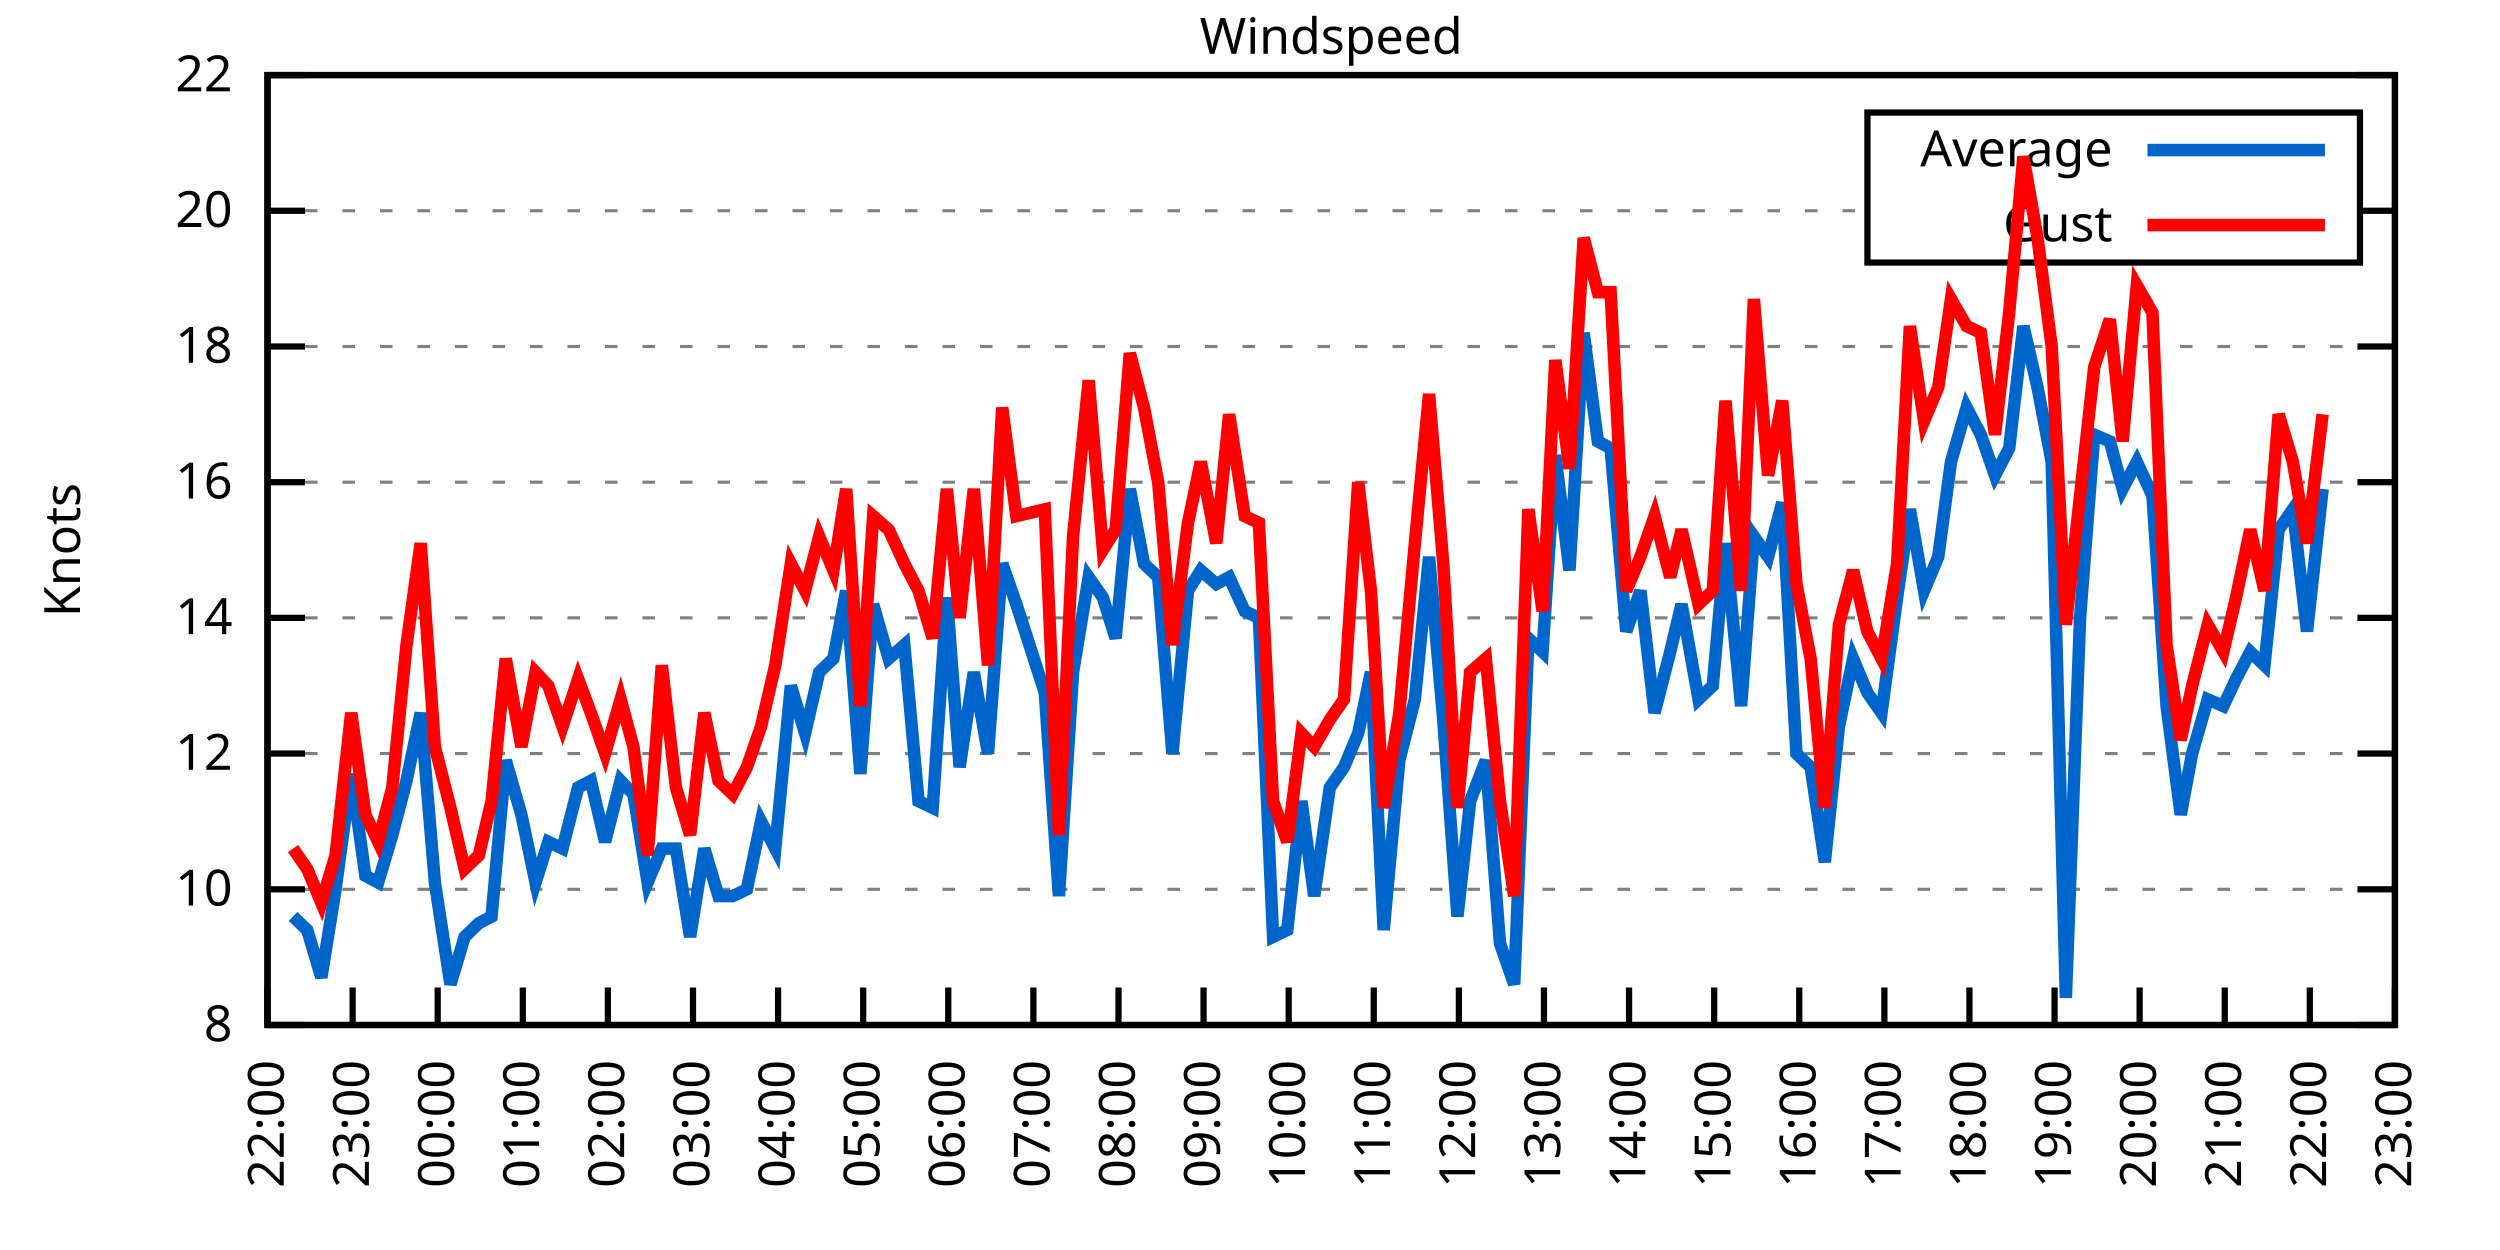
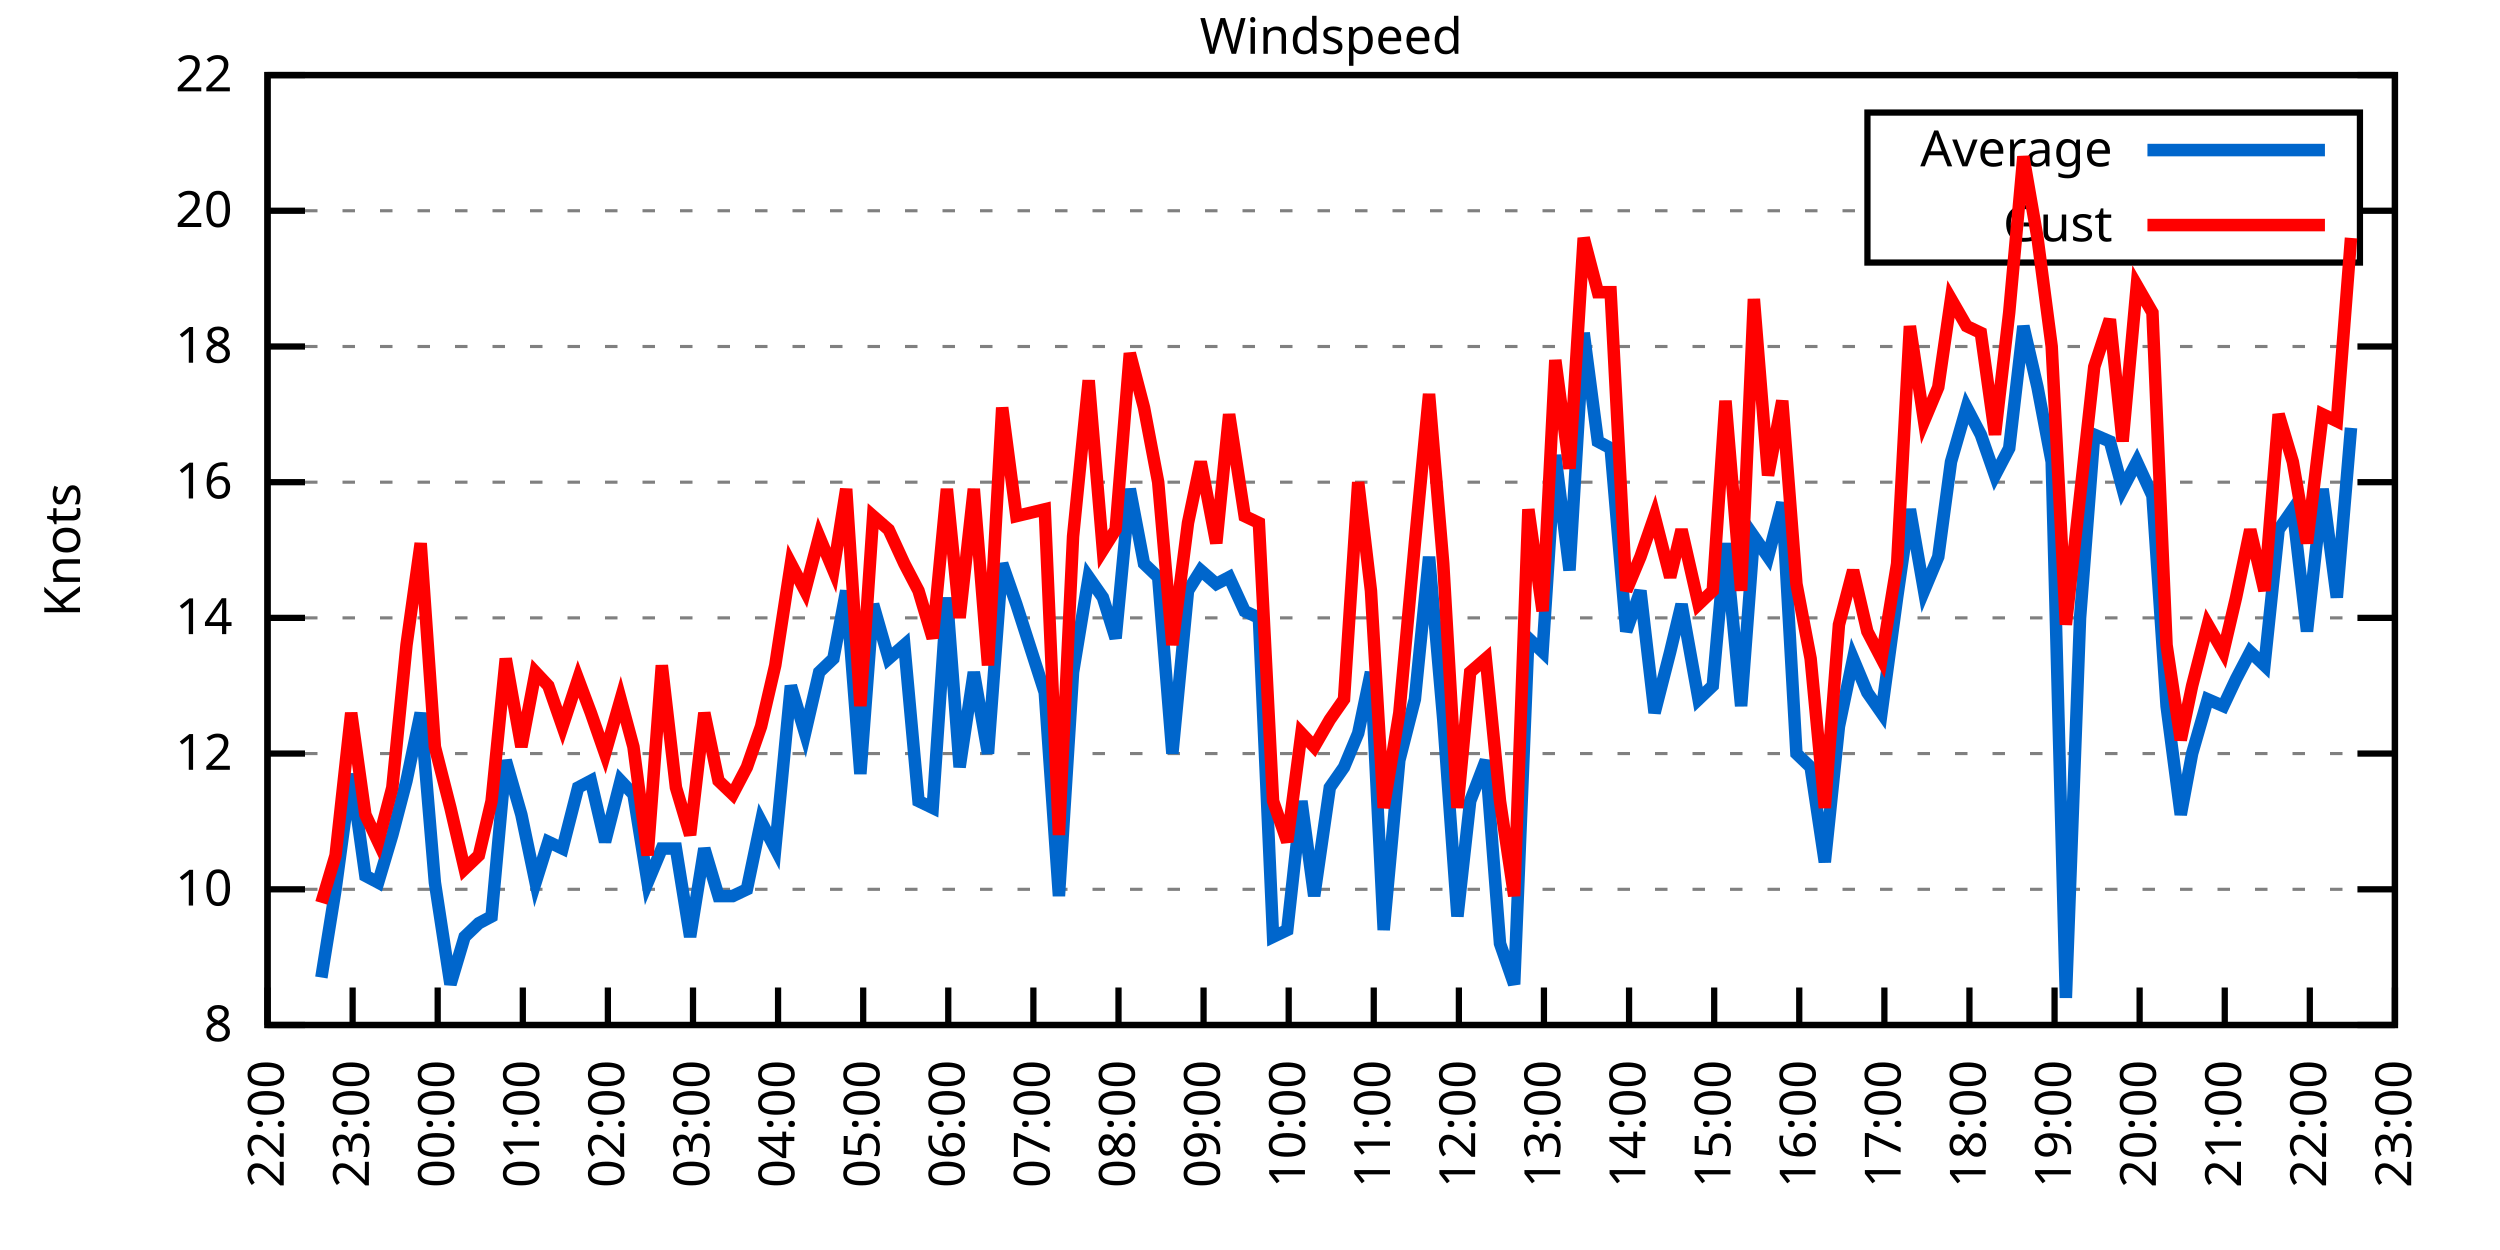
<svg xmlns="http://www.w3.org/2000/svg" xmlns:xlink="http://www.w3.org/1999/xlink" width="400" height="200" viewBox="0 0 400 200">
  <g id="gnuplot_canvas">
    <rect x="0" y="0" width="400" height="200" fill="none" />
    <defs>
      <circle id="gpDot" r="0.5" stroke-width="0.5" stroke="currentColor" />
      <path id="gpPt0" stroke-width="0.333" stroke="currentColor" d="M-1,0 h2 M0,-1 v2" />
      <path id="gpPt1" stroke-width="0.333" stroke="currentColor" d="M-1,-1 L1,1 M1,-1 L-1,1" />
      <path id="gpPt2" stroke-width="0.333" stroke="currentColor" d="M-1,0 L1,0 M0,-1 L0,1 M-1,-1 L1,1 M-1,1 L1,-1" />
      <rect id="gpPt3" stroke-width="0.333" stroke="currentColor" x="-1" y="-1" width="2" height="2" />
      <rect id="gpPt4" stroke-width="0.333" stroke="currentColor" fill="currentColor" x="-1" y="-1" width="2" height="2" />
      <circle id="gpPt5" stroke-width="0.333" stroke="currentColor" cx="0" cy="0" r="1" />
      <use xlink:href="#gpPt5" id="gpPt6" fill="currentColor" stroke="none" />
      <path id="gpPt7" stroke-width="0.333" stroke="currentColor" d="M0,-1.33 L-1.33,0.67 L1.33,0.67 z" />
      <use xlink:href="#gpPt7" id="gpPt8" fill="currentColor" stroke="none" />
      <use xlink:href="#gpPt7" id="gpPt9" stroke="currentColor" transform="rotate(180)" />
      <use xlink:href="#gpPt9" id="gpPt10" fill="currentColor" stroke="none" />
      <use xlink:href="#gpPt3" id="gpPt11" stroke="currentColor" transform="rotate(45)" />
      <use xlink:href="#gpPt11" id="gpPt12" fill="currentColor" stroke="none" />
      <path id="gpPt13" stroke-width="0.333" stroke="currentColor" d="M0,1.330 L1.265,0.411 L0.782,-1.067 L-0.782,-1.076 L-1.265,0.411 z" />
      <use xlink:href="#gpPt13" id="gpPt14" fill="currentColor" stroke="none" />
      <filter id="textbox" filterUnits="objectBoundingBox" x="0" y="0" height="1" width="1">
        <feFlood flood-color="white" flood-opacity="1" result="bgnd" />
        <feComposite in="SourceGraphic" in2="bgnd" operator="atop" />
      </filter>
      <filter id="greybox" filterUnits="objectBoundingBox" x="0" y="0" height="1" width="1">
        <feFlood flood-color="lightgrey" flood-opacity="1" result="grey" />
        <feComposite in="SourceGraphic" in2="grey" operator="atop" />
      </filter>
    </defs>
    <g fill="none" color="white" stroke="currentColor" stroke-width="1.00" stroke-linecap="butt" stroke-linejoin="miter">
</g>
    <g fill="none" color="black" stroke="currentColor" stroke-width="1.00" stroke-linecap="butt" stroke-linejoin="miter">
      <g stroke="none" shape-rendering="crispEdges">
        <polygon fill="rgb(255, 255, 255)" points="42.80,164.00 383.18,164.00 383.18,12.02 42.80,12.02 " />
      </g>
    </g>
    <g fill="none" color="black" stroke="currentColor" stroke-width="1.00" stroke-linecap="butt" stroke-linejoin="miter">
</g>
    <g fill="none" color="black" stroke="black" stroke-width="0.50" stroke-linecap="butt" stroke-linejoin="miter">
</g>
    <g fill="none" color="gray" stroke="currentColor" stroke-width="0.50" stroke-linecap="butt" stroke-linejoin="miter">
      <path stroke="gray" stroke-dasharray="2,4" class="gridline" d="M42.80,164.00 L383.19,164.00  " />
    </g>
    <g fill="none" color="gray" stroke="gray" stroke-width="1.00" stroke-linecap="butt" stroke-linejoin="miter">
</g>
    <g fill="none" color="black" stroke="currentColor" stroke-width="1.00" stroke-linecap="butt" stroke-linejoin="miter">
      <path stroke="black" d="M42.80,164.00 L48.80,164.00 M383.19,164.00 L377.19,164.00  " />
      <g transform="translate(37.20,166.60)" stroke="none" fill="black" font-family="Sans" font-size="8.00" text-anchor="end">
        <text>
          <tspan font-family="Sans"> 8</tspan>
        </text>
      </g>
    </g>
    <g fill="none" color="black" stroke="currentColor" stroke-width="1.00" stroke-linecap="butt" stroke-linejoin="miter">
</g>
    <g fill="none" color="black" stroke="black" stroke-width="0.50" stroke-linecap="butt" stroke-linejoin="miter">
</g>
    <g fill="none" color="gray" stroke="currentColor" stroke-width="0.50" stroke-linecap="butt" stroke-linejoin="miter">
      <path stroke="gray" stroke-dasharray="2,4" class="gridline" d="M42.80,142.29 L383.19,142.29  " />
    </g>
    <g fill="none" color="gray" stroke="gray" stroke-width="1.00" stroke-linecap="butt" stroke-linejoin="miter">
</g>
    <g fill="none" color="black" stroke="currentColor" stroke-width="1.00" stroke-linecap="butt" stroke-linejoin="miter">
      <path stroke="black" d="M42.80,142.29 L48.80,142.29 M383.19,142.29 L377.19,142.29  " />
      <g transform="translate(37.20,144.89)" stroke="none" fill="black" font-family="Sans" font-size="8.00" text-anchor="end">
        <text>
          <tspan font-family="Sans"> 10</tspan>
        </text>
      </g>
    </g>
    <g fill="none" color="black" stroke="currentColor" stroke-width="1.00" stroke-linecap="butt" stroke-linejoin="miter">
</g>
    <g fill="none" color="black" stroke="black" stroke-width="0.50" stroke-linecap="butt" stroke-linejoin="miter">
</g>
    <g fill="none" color="gray" stroke="currentColor" stroke-width="0.50" stroke-linecap="butt" stroke-linejoin="miter">
      <path stroke="gray" stroke-dasharray="2,4" class="gridline" d="M42.80,120.57 L383.19,120.57  " />
    </g>
    <g fill="none" color="gray" stroke="gray" stroke-width="1.00" stroke-linecap="butt" stroke-linejoin="miter">
</g>
    <g fill="none" color="black" stroke="currentColor" stroke-width="1.00" stroke-linecap="butt" stroke-linejoin="miter">
      <path stroke="black" d="M42.80,120.57 L48.80,120.57 M383.19,120.57 L377.19,120.57  " />
      <g transform="translate(37.20,123.17)" stroke="none" fill="black" font-family="Sans" font-size="8.00" text-anchor="end">
        <text>
          <tspan font-family="Sans"> 12</tspan>
        </text>
      </g>
    </g>
    <g fill="none" color="black" stroke="currentColor" stroke-width="1.00" stroke-linecap="butt" stroke-linejoin="miter">
</g>
    <g fill="none" color="black" stroke="black" stroke-width="0.50" stroke-linecap="butt" stroke-linejoin="miter">
</g>
    <g fill="none" color="gray" stroke="currentColor" stroke-width="0.50" stroke-linecap="butt" stroke-linejoin="miter">
      <path stroke="gray" stroke-dasharray="2,4" class="gridline" d="M42.80,98.86 L383.19,98.86  " />
    </g>
    <g fill="none" color="gray" stroke="gray" stroke-width="1.00" stroke-linecap="butt" stroke-linejoin="miter">
</g>
    <g fill="none" color="black" stroke="currentColor" stroke-width="1.00" stroke-linecap="butt" stroke-linejoin="miter">
      <path stroke="black" d="M42.80,98.86 L48.80,98.86 M383.19,98.86 L377.19,98.86  " />
      <g transform="translate(37.20,101.46)" stroke="none" fill="black" font-family="Sans" font-size="8.00" text-anchor="end">
        <text>
          <tspan font-family="Sans"> 14</tspan>
        </text>
      </g>
    </g>
    <g fill="none" color="black" stroke="currentColor" stroke-width="1.00" stroke-linecap="butt" stroke-linejoin="miter">
</g>
    <g fill="none" color="black" stroke="black" stroke-width="0.50" stroke-linecap="butt" stroke-linejoin="miter">
</g>
    <g fill="none" color="gray" stroke="currentColor" stroke-width="0.50" stroke-linecap="butt" stroke-linejoin="miter">
      <path stroke="gray" stroke-dasharray="2,4" class="gridline" d="M42.80,77.15 L383.19,77.15  " />
    </g>
    <g fill="none" color="gray" stroke="gray" stroke-width="1.00" stroke-linecap="butt" stroke-linejoin="miter">
</g>
    <g fill="none" color="black" stroke="currentColor" stroke-width="1.00" stroke-linecap="butt" stroke-linejoin="miter">
      <path stroke="black" d="M42.80,77.15 L48.80,77.15 M383.19,77.15 L377.19,77.15  " />
      <g transform="translate(37.20,79.75)" stroke="none" fill="black" font-family="Sans" font-size="8.00" text-anchor="end">
        <text>
          <tspan font-family="Sans"> 16</tspan>
        </text>
      </g>
    </g>
    <g fill="none" color="black" stroke="currentColor" stroke-width="1.00" stroke-linecap="butt" stroke-linejoin="miter">
</g>
    <g fill="none" color="black" stroke="black" stroke-width="0.50" stroke-linecap="butt" stroke-linejoin="miter">
</g>
    <g fill="none" color="gray" stroke="currentColor" stroke-width="0.50" stroke-linecap="butt" stroke-linejoin="miter">
      <path stroke="gray" stroke-dasharray="2,4" class="gridline" d="M42.80,55.44 L383.19,55.44  " />
    </g>
    <g fill="none" color="gray" stroke="gray" stroke-width="1.00" stroke-linecap="butt" stroke-linejoin="miter">
</g>
    <g fill="none" color="black" stroke="currentColor" stroke-width="1.00" stroke-linecap="butt" stroke-linejoin="miter">
      <path stroke="black" d="M42.80,55.44 L48.80,55.44 M383.19,55.44 L377.19,55.44  " />
      <g transform="translate(37.20,58.04)" stroke="none" fill="black" font-family="Sans" font-size="8.00" text-anchor="end">
        <text>
          <tspan font-family="Sans"> 18</tspan>
        </text>
      </g>
    </g>
    <g fill="none" color="black" stroke="currentColor" stroke-width="1.00" stroke-linecap="butt" stroke-linejoin="miter">
</g>
    <g fill="none" color="black" stroke="black" stroke-width="0.50" stroke-linecap="butt" stroke-linejoin="miter">
</g>
    <g fill="none" color="gray" stroke="currentColor" stroke-width="0.50" stroke-linecap="butt" stroke-linejoin="miter">
      <path stroke="gray" stroke-dasharray="2,4" class="gridline" d="M42.80,33.72 L298.79,33.72 M377.59,33.72 L383.19,33.72  " />
    </g>
    <g fill="none" color="gray" stroke="gray" stroke-width="1.00" stroke-linecap="butt" stroke-linejoin="miter">
</g>
    <g fill="none" color="black" stroke="currentColor" stroke-width="1.00" stroke-linecap="butt" stroke-linejoin="miter">
      <path stroke="black" d="M42.80,33.72 L48.80,33.72 M383.19,33.72 L377.19,33.72  " />
      <g transform="translate(37.20,36.32)" stroke="none" fill="black" font-family="Sans" font-size="8.00" text-anchor="end">
        <text>
          <tspan font-family="Sans"> 20</tspan>
        </text>
      </g>
    </g>
    <g fill="none" color="black" stroke="currentColor" stroke-width="1.00" stroke-linecap="butt" stroke-linejoin="miter">
</g>
    <g fill="none" color="black" stroke="black" stroke-width="0.50" stroke-linecap="butt" stroke-linejoin="miter">
</g>
    <g fill="none" color="gray" stroke="currentColor" stroke-width="0.50" stroke-linecap="butt" stroke-linejoin="miter">
      <path stroke="gray" stroke-dasharray="2,4" class="gridline" d="M42.80,12.01 L383.19,12.01  " />
    </g>
    <g fill="none" color="gray" stroke="gray" stroke-width="1.00" stroke-linecap="butt" stroke-linejoin="miter">
</g>
    <g fill="none" color="black" stroke="currentColor" stroke-width="1.00" stroke-linecap="butt" stroke-linejoin="miter">
      <path stroke="black" d="M42.80,12.01 L48.80,12.01 M383.19,12.01 L377.19,12.01  " />
      <g transform="translate(37.20,14.61)" stroke="none" fill="black" font-family="Sans" font-size="8.00" text-anchor="end">
        <text>
          <tspan font-family="Sans"> 22</tspan>
        </text>
      </g>
    </g>
    <g fill="none" color="black" stroke="currentColor" stroke-width="1.00" stroke-linecap="butt" stroke-linejoin="miter">
      <path stroke="black" d="M42.80,164.00 L42.80,158.00  " />
      <g transform="translate(45.40,169.60) rotate(270.00)" stroke="none" fill="black" font-family="Sans" font-size="8.00" text-anchor="end">
        <text>
          <tspan font-family="Sans">22:00</tspan>
        </text>
      </g>
    </g>
    <g fill="none" color="black" stroke="currentColor" stroke-width="1.00" stroke-linecap="butt" stroke-linejoin="miter">
      <path stroke="black" d="M56.42,164.00 L56.42,158.00  " />
      <g transform="translate(59.02,169.60) rotate(270.00)" stroke="none" fill="black" font-family="Sans" font-size="8.00" text-anchor="end">
        <text>
          <tspan font-family="Sans">23:00</tspan>
        </text>
      </g>
    </g>
    <g fill="none" color="black" stroke="currentColor" stroke-width="1.00" stroke-linecap="butt" stroke-linejoin="miter">
      <path stroke="black" d="M70.03,164.00 L70.03,158.00  " />
      <g transform="translate(72.63,169.60) rotate(270.00)" stroke="none" fill="black" font-family="Sans" font-size="8.00" text-anchor="end">
        <text>
          <tspan font-family="Sans">00:00</tspan>
        </text>
      </g>
    </g>
    <g fill="none" color="black" stroke="currentColor" stroke-width="1.00" stroke-linecap="butt" stroke-linejoin="miter">
      <path stroke="black" d="M83.65,164.00 L83.65,158.00  " />
      <g transform="translate(86.25,169.60) rotate(270.00)" stroke="none" fill="black" font-family="Sans" font-size="8.00" text-anchor="end">
        <text>
          <tspan font-family="Sans">01:00</tspan>
        </text>
      </g>
    </g>
    <g fill="none" color="black" stroke="currentColor" stroke-width="1.00" stroke-linecap="butt" stroke-linejoin="miter">
      <path stroke="black" d="M97.26,164.00 L97.26,158.00  " />
      <g transform="translate(99.86,169.60) rotate(270.00)" stroke="none" fill="black" font-family="Sans" font-size="8.00" text-anchor="end">
        <text>
          <tspan font-family="Sans">02:00</tspan>
        </text>
      </g>
    </g>
    <g fill="none" color="black" stroke="currentColor" stroke-width="1.00" stroke-linecap="butt" stroke-linejoin="miter">
      <path stroke="black" d="M110.88,164.00 L110.88,158.00  " />
      <g transform="translate(113.48,169.60) rotate(270.00)" stroke="none" fill="black" font-family="Sans" font-size="8.00" text-anchor="end">
        <text>
          <tspan font-family="Sans">03:00</tspan>
        </text>
      </g>
    </g>
    <g fill="none" color="black" stroke="currentColor" stroke-width="1.00" stroke-linecap="butt" stroke-linejoin="miter">
      <path stroke="black" d="M124.49,164.00 L124.49,158.00  " />
      <g transform="translate(127.09,169.60) rotate(270.00)" stroke="none" fill="black" font-family="Sans" font-size="8.00" text-anchor="end">
        <text>
          <tspan font-family="Sans">04:00</tspan>
        </text>
      </g>
    </g>
    <g fill="none" color="black" stroke="currentColor" stroke-width="1.00" stroke-linecap="butt" stroke-linejoin="miter">
      <path stroke="black" d="M138.11,164.00 L138.11,158.00  " />
      <g transform="translate(140.71,169.60) rotate(270.00)" stroke="none" fill="black" font-family="Sans" font-size="8.00" text-anchor="end">
        <text>
          <tspan font-family="Sans">05:00</tspan>
        </text>
      </g>
    </g>
    <g fill="none" color="black" stroke="currentColor" stroke-width="1.00" stroke-linecap="butt" stroke-linejoin="miter">
      <path stroke="black" d="M151.72,164.00 L151.72,158.00  " />
      <g transform="translate(154.32,169.60) rotate(270.00)" stroke="none" fill="black" font-family="Sans" font-size="8.00" text-anchor="end">
        <text>
          <tspan font-family="Sans">06:00</tspan>
        </text>
      </g>
    </g>
    <g fill="none" color="black" stroke="currentColor" stroke-width="1.00" stroke-linecap="butt" stroke-linejoin="miter">
      <path stroke="black" d="M165.34,164.00 L165.34,158.00  " />
      <g transform="translate(167.94,169.60) rotate(270.00)" stroke="none" fill="black" font-family="Sans" font-size="8.00" text-anchor="end">
        <text>
          <tspan font-family="Sans">07:00</tspan>
        </text>
      </g>
    </g>
    <g fill="none" color="black" stroke="currentColor" stroke-width="1.00" stroke-linecap="butt" stroke-linejoin="miter">
      <path stroke="black" d="M178.96,164.00 L178.96,158.00  " />
      <g transform="translate(181.56,169.60) rotate(270.00)" stroke="none" fill="black" font-family="Sans" font-size="8.00" text-anchor="end">
        <text>
          <tspan font-family="Sans">08:00</tspan>
        </text>
      </g>
    </g>
    <g fill="none" color="black" stroke="currentColor" stroke-width="1.00" stroke-linecap="butt" stroke-linejoin="miter">
      <path stroke="black" d="M192.57,164.00 L192.57,158.00  " />
      <g transform="translate(195.17,169.60) rotate(270.00)" stroke="none" fill="black" font-family="Sans" font-size="8.00" text-anchor="end">
        <text>
          <tspan font-family="Sans">09:00</tspan>
        </text>
      </g>
    </g>
    <g fill="none" color="black" stroke="currentColor" stroke-width="1.00" stroke-linecap="butt" stroke-linejoin="miter">
      <path stroke="black" d="M206.19,164.00 L206.19,158.00  " />
      <g transform="translate(208.79,169.60) rotate(270.00)" stroke="none" fill="black" font-family="Sans" font-size="8.00" text-anchor="end">
        <text>
          <tspan font-family="Sans">10:00</tspan>
        </text>
      </g>
    </g>
    <g fill="none" color="black" stroke="currentColor" stroke-width="1.00" stroke-linecap="butt" stroke-linejoin="miter">
      <path stroke="black" d="M219.80,164.00 L219.80,158.00  " />
      <g transform="translate(222.40,169.60) rotate(270.00)" stroke="none" fill="black" font-family="Sans" font-size="8.00" text-anchor="end">
        <text>
          <tspan font-family="Sans">11:00</tspan>
        </text>
      </g>
    </g>
    <g fill="none" color="black" stroke="currentColor" stroke-width="1.00" stroke-linecap="butt" stroke-linejoin="miter">
      <path stroke="black" d="M233.42,164.00 L233.42,158.00  " />
      <g transform="translate(236.02,169.60) rotate(270.00)" stroke="none" fill="black" font-family="Sans" font-size="8.00" text-anchor="end">
        <text>
          <tspan font-family="Sans">12:00</tspan>
        </text>
      </g>
    </g>
    <g fill="none" color="black" stroke="currentColor" stroke-width="1.00" stroke-linecap="butt" stroke-linejoin="miter">
      <path stroke="black" d="M247.03,164.00 L247.03,158.00  " />
      <g transform="translate(249.63,169.60) rotate(270.00)" stroke="none" fill="black" font-family="Sans" font-size="8.00" text-anchor="end">
        <text>
          <tspan font-family="Sans">13:00</tspan>
        </text>
      </g>
    </g>
    <g fill="none" color="black" stroke="currentColor" stroke-width="1.00" stroke-linecap="butt" stroke-linejoin="miter">
      <path stroke="black" d="M260.65,164.00 L260.65,158.00  " />
      <g transform="translate(263.25,169.60) rotate(270.00)" stroke="none" fill="black" font-family="Sans" font-size="8.00" text-anchor="end">
        <text>
          <tspan font-family="Sans">14:00</tspan>
        </text>
      </g>
    </g>
    <g fill="none" color="black" stroke="currentColor" stroke-width="1.00" stroke-linecap="butt" stroke-linejoin="miter">
      <path stroke="black" d="M274.27,164.00 L274.27,158.00  " />
      <g transform="translate(276.87,169.60) rotate(270.00)" stroke="none" fill="black" font-family="Sans" font-size="8.00" text-anchor="end">
        <text>
          <tspan font-family="Sans">15:00</tspan>
        </text>
      </g>
    </g>
    <g fill="none" color="black" stroke="currentColor" stroke-width="1.00" stroke-linecap="butt" stroke-linejoin="miter">
      <path stroke="black" d="M287.88,164.00 L287.88,158.00  " />
      <g transform="translate(290.48,169.60) rotate(270.00)" stroke="none" fill="black" font-family="Sans" font-size="8.00" text-anchor="end">
        <text>
          <tspan font-family="Sans">16:00</tspan>
        </text>
      </g>
    </g>
    <g fill="none" color="black" stroke="currentColor" stroke-width="1.00" stroke-linecap="butt" stroke-linejoin="miter">
      <path stroke="black" d="M301.50,164.00 L301.50,158.00  " />
      <g transform="translate(304.10,169.60) rotate(270.00)" stroke="none" fill="black" font-family="Sans" font-size="8.00" text-anchor="end">
        <text>
          <tspan font-family="Sans">17:00</tspan>
        </text>
      </g>
    </g>
    <g fill="none" color="black" stroke="currentColor" stroke-width="1.00" stroke-linecap="butt" stroke-linejoin="miter">
      <path stroke="black" d="M315.11,164.00 L315.11,158.00  " />
      <g transform="translate(317.71,169.60) rotate(270.00)" stroke="none" fill="black" font-family="Sans" font-size="8.00" text-anchor="end">
        <text>
          <tspan font-family="Sans">18:00</tspan>
        </text>
      </g>
    </g>
    <g fill="none" color="black" stroke="currentColor" stroke-width="1.00" stroke-linecap="butt" stroke-linejoin="miter">
      <path stroke="black" d="M328.73,164.00 L328.73,158.00  " />
      <g transform="translate(331.33,169.60) rotate(270.00)" stroke="none" fill="black" font-family="Sans" font-size="8.00" text-anchor="end">
        <text>
          <tspan font-family="Sans">19:00</tspan>
        </text>
      </g>
    </g>
    <g fill="none" color="black" stroke="currentColor" stroke-width="1.00" stroke-linecap="butt" stroke-linejoin="miter">
      <path stroke="black" d="M342.34,164.00 L342.34,158.00  " />
      <g transform="translate(344.94,169.60) rotate(270.00)" stroke="none" fill="black" font-family="Sans" font-size="8.00" text-anchor="end">
        <text>
          <tspan font-family="Sans">20:00</tspan>
        </text>
      </g>
    </g>
    <g fill="none" color="black" stroke="currentColor" stroke-width="1.00" stroke-linecap="butt" stroke-linejoin="miter">
      <path stroke="black" d="M355.96,164.00 L355.96,158.00  " />
      <g transform="translate(358.56,169.60) rotate(270.00)" stroke="none" fill="black" font-family="Sans" font-size="8.00" text-anchor="end">
        <text>
          <tspan font-family="Sans">21:00</tspan>
        </text>
      </g>
    </g>
    <g fill="none" color="black" stroke="currentColor" stroke-width="1.00" stroke-linecap="butt" stroke-linejoin="miter">
      <path stroke="black" d="M369.57,164.00 L369.57,158.00  " />
      <g transform="translate(372.17,169.60) rotate(270.00)" stroke="none" fill="black" font-family="Sans" font-size="8.00" text-anchor="end">
        <text>
          <tspan font-family="Sans">22:00</tspan>
        </text>
      </g>
    </g>
    <g fill="none" color="black" stroke="currentColor" stroke-width="1.00" stroke-linecap="butt" stroke-linejoin="miter">
      <path stroke="black" d="M383.19,164.00 L383.19,158.00  " />
      <g transform="translate(385.79,169.60) rotate(270.00)" stroke="none" fill="black" font-family="Sans" font-size="8.00" text-anchor="end">
        <text>
          <tspan font-family="Sans">23:00</tspan>
        </text>
      </g>
    </g>
    <g fill="none" color="black" stroke="currentColor" stroke-width="1.00" stroke-linecap="butt" stroke-linejoin="miter">
</g>
    <g fill="none" color="black" stroke="currentColor" stroke-width="1.00" stroke-linecap="butt" stroke-linejoin="miter">
      <path stroke="black" d="M42.80,12.01 L42.80,164.00 L383.19,164.00 L383.19,12.01 L42.80,12.01 Z  " />
    </g>
    <g fill="none" color="black" stroke="currentColor" stroke-width="1.00" stroke-linecap="butt" stroke-linejoin="miter">
</g>
    <g fill="none" color="black" stroke="currentColor" stroke-width="1.00" stroke-linecap="butt" stroke-linejoin="miter">
      <path stroke="black" d="M298.79,42.01 L298.79,18.01 L377.59,18.01 L377.59,42.01 L298.79,42.01 Z  " />
    </g>
    <g id="Windspeed_plot_1">
      <g fill="none" color="white" stroke="black" stroke-width="2.00" stroke-linecap="butt" stroke-linejoin="miter">
</g>
      <g fill="none" color="black" stroke="currentColor" stroke-width="2.00" stroke-linecap="butt" stroke-linejoin="miter">
        <g transform="translate(337.99,26.61)" stroke="none" fill="black" font-family="Sans" font-size="8.00" text-anchor="end">
          <text>
            <tspan font-family="Sans">Average</tspan>
          </text>
        </g>
      </g>
      <g fill="none" color="black" stroke="currentColor" stroke-width="2.00" stroke-linecap="butt" stroke-linejoin="miter">
-         <path stroke="rgb(  0, 102, 204)" d="M343.59,24.01 L371.99,24.01 M46.88,146.63 L49.15,148.80 L51.42,156.40 L53.69,142.29 L56.19,123.83 L58.46,140.12   L60.50,141.20 L62.77,133.60 L65.04,124.92 L67.31,114.06 L69.58,141.20 L72.07,157.49 L74.34,149.89 L76.61,147.72   L78.65,146.63 L80.92,121.66 L83.42,130.35 L85.69,141.20 L87.73,134.69 L90.00,135.77 L92.50,126.00 L94.54,124.92   L96.81,134.69 L99.30,124.92 L101.35,127.09 L103.62,141.20 L105.89,135.77 L108.15,135.77 L110.42,149.89 L112.69,135.77   L114.96,143.37 L117.23,143.37 L119.50,142.29 L121.77,131.43 L124.04,135.77 L126.54,109.72 L128.81,117.32 L131.07,107.55   L133.34,105.38 L135.39,94.52 L137.66,123.83 L139.70,96.69 L142.19,105.38 L144.69,103.20 L146.96,128.17 L149.23,129.26   L151.50,95.60 L153.54,122.75 L155.81,107.55 L158.08,120.57 L160.35,90.18 L162.62,96.69 L167.16,110.80 L169.43,143.37   L171.69,107.55 L174.19,92.35 L176.46,95.60 L178.50,102.12 L180.77,78.23 L183.04,90.18 L185.31,92.35 L187.58,120.57   L190.08,94.52 L192.12,91.26 L194.61,93.43 L196.66,92.35 L199.15,97.78 L201.42,98.86 L203.69,149.89 L205.96,148.80   L208.23,128.17 L210.27,143.37 L212.77,126.00 L215.04,122.75 L217.31,117.32 L219.35,107.55 L221.39,148.80 L223.89,121.66   L226.38,111.89 L228.65,89.09 L230.92,115.15 L233.19,146.63 L235.23,128.17 L237.73,121.66 L240.00,150.97 L242.27,157.49   L244.54,102.12 L246.81,104.29 L248.85,72.81 L251.12,91.26 L253.39,53.26 L255.66,70.63 L257.70,71.72 L260.20,101.03   L262.47,94.52 L264.73,114.06 L267.23,104.29 L269.05,96.69 L271.77,111.89 L274.04,109.72 L276.08,86.92 L278.58,112.97   L280.62,85.83 L282.89,89.09 L285.16,80.41 L287.43,120.57 L289.70,122.75 L291.97,137.94 L294.23,116.23 L296.50,105.38   L298.77,110.80 L301.04,114.06 L303.54,95.60 L305.58,81.49 L307.85,94.52 L310.12,89.09 L312.16,73.89 L314.66,65.21   L316.93,69.55 L319.20,76.06 L321.47,71.72 L323.74,52.18 L326.00,61.95 L328.27,73.89 L330.54,159.66 L332.81,98.86   L335.08,69.55 L337.58,70.63 L339.62,78.23 L341.89,73.89 L344.39,79.32 L346.65,112.97 L348.92,130.35 L350.74,120.57   L353.24,111.89 L355.73,112.97 L357.77,108.63 L360.04,104.29 L362.31,106.46 L364.58,84.75 L366.85,81.49 L369.12,101.03   L371.62,78.23  " />
+         <path stroke="rgb(  0, 102, 204)" d="M343.59,24.01 L371.99,24.01 M51.42,156.40 L53.69,142.29 L56.19,123.83 L58.46,140.12 L60.50,141.20 L62.77,133.60   L65.04,124.92 L67.31,114.06 L69.58,141.20 L72.07,157.49 L74.34,149.89 L76.61,147.72 L78.65,146.63 L80.92,121.66   L83.42,130.35 L85.69,141.20 L87.73,134.69 L90.00,135.77 L92.50,126.00 L94.54,124.92 L96.81,134.69 L99.30,124.92   L101.35,127.09 L103.62,141.20 L105.89,135.77 L108.15,135.77 L110.42,149.89 L112.69,135.77 L114.96,143.37 L117.23,143.37   L119.50,142.29 L121.77,131.43 L124.04,135.77 L126.54,109.72 L128.81,117.32 L131.07,107.55 L133.34,105.38 L135.39,94.52   L137.66,123.83 L139.70,96.69 L142.19,105.38 L144.69,103.20 L146.96,128.17 L149.23,129.26 L151.50,95.60 L153.54,122.75   L155.81,107.55 L158.08,120.57 L160.35,90.18 L162.62,96.69 L167.16,110.80 L169.43,143.37 L171.69,107.55 L174.19,92.35   L176.46,95.60 L178.50,102.12 L180.77,78.23 L183.04,90.18 L185.31,92.35 L187.58,120.57 L190.08,94.52 L192.12,91.26   L194.61,93.43 L196.66,92.35 L199.15,97.78 L201.42,98.86 L203.69,149.89 L205.96,148.80 L208.23,128.17 L210.27,143.37   L212.77,126.00 L215.04,122.75 L217.31,117.32 L219.35,107.55 L221.39,148.80 L223.89,121.66 L226.38,111.89 L228.65,89.09   L230.92,115.15 L233.19,146.63 L235.23,128.17 L237.73,121.66 L240.00,150.97 L242.27,157.49 L244.54,102.12 L246.81,104.29   L248.85,72.81 L251.12,91.26 L253.39,53.26 L255.66,70.63 L257.70,71.72 L260.20,101.03 L262.47,94.52 L264.73,114.06   L267.23,104.29 L269.05,96.69 L271.77,111.89 L274.04,109.72 L276.08,86.92 L278.58,112.97 L280.62,85.83 L282.89,89.09   L285.16,80.41 L287.43,120.57 L289.70,122.75 L291.97,137.94 L294.23,116.23 L296.50,105.38 L298.77,110.80 L301.04,114.06   L303.54,95.60 L305.58,81.49 L307.85,94.52 L310.12,89.09 L312.16,73.89 L314.66,65.21 L316.93,69.55 L319.20,76.06   L321.47,71.72 L323.74,52.18 L326.00,61.95 L328.27,73.89 L330.54,159.66 L332.81,98.86 L335.08,69.55 L337.58,70.63   L339.62,78.23 L341.89,73.89 L344.39,79.32 L346.65,112.97 L348.92,130.35 L350.74,120.57 L353.24,111.89 L355.73,112.97   L357.77,108.63 L360.04,104.29 L362.31,106.46 L364.58,84.75 L366.85,81.49 L369.12,101.03 L371.62,78.23 L373.89,95.60   L376.16,68.46  " />
      </g>
    </g>
    <g id="Windspeed_plot_2">
      <g fill="none" color="black" stroke="currentColor" stroke-width="2.00" stroke-linecap="butt" stroke-linejoin="miter">
        <g transform="translate(337.99,38.61)" stroke="none" fill="black" font-family="Sans" font-size="8.00" text-anchor="end">
          <text>
            <tspan font-family="Sans">Gust</tspan>
          </text>
        </g>
      </g>
      <g fill="none" color="black" stroke="currentColor" stroke-width="2.00" stroke-linecap="butt" stroke-linejoin="miter">
-         <path stroke="rgb(255,   0,   0)" d="M343.59,36.01 L371.99,36.01 M46.88,135.77 L49.15,139.03 L51.42,144.46 L53.69,136.86 L56.19,114.06 L58.46,130.35   L60.50,134.69 L62.77,126.00 L65.04,103.20 L67.31,86.92 L69.58,119.49 L72.07,129.26 L74.34,139.03 L76.61,136.86   L78.65,128.17 L80.92,105.38 L83.42,119.49 L85.69,107.55 L87.73,109.72 L90.00,116.23 L92.50,108.63 L94.54,114.06   L96.81,120.57 L99.30,111.89 L101.35,119.49 L103.62,136.86 L105.89,106.46 L108.15,126.00 L110.42,133.60 L112.69,114.06   L114.96,124.92 L117.23,127.09 L119.50,122.75 L121.77,116.23 L124.04,106.46 L126.54,90.18 L128.81,94.52 L131.07,85.83   L133.34,91.26 L135.39,78.23 L137.66,112.97 L139.70,82.58 L142.19,84.75 L144.69,90.18 L146.96,94.52 L149.23,102.12   L151.50,78.23 L153.54,98.86 L155.81,78.23 L158.08,106.46 L160.35,65.21 L162.62,82.58 L167.16,81.49 L169.43,133.60   L171.69,85.83 L174.19,60.86 L176.46,88.00 L178.50,84.75 L180.77,56.52 L183.04,65.21 L185.31,77.15 L187.58,103.20   L190.08,83.66 L192.12,73.89 L194.61,86.92 L196.66,66.29 L199.15,82.58 L201.42,83.66 L203.69,128.17 L205.96,134.69   L208.23,117.32 L210.27,119.49 L212.77,115.15 L215.04,111.89 L217.31,77.15 L219.35,94.52 L221.39,129.26 L223.89,114.06   L226.38,86.92 L228.65,63.04 L230.92,90.18 L233.19,129.26 L235.23,107.55 L237.73,105.38 L240.00,128.17 L242.27,143.37   L244.54,81.49 L246.81,97.78 L248.85,57.61 L251.12,74.98 L253.39,38.07 L255.66,46.75 L257.70,46.75 L260.20,94.52   L262.47,89.09 L264.73,82.58 L267.23,92.35 L269.05,84.75 L271.77,96.69 L274.04,94.52 L276.08,64.12 L278.58,94.52   L280.62,47.84 L282.89,76.06 L285.16,64.12 L287.43,93.43 L289.70,105.38 L291.97,129.26 L294.23,99.95 L296.50,91.26   L298.77,101.03 L301.04,105.38 L303.54,90.18 L305.58,52.18 L307.85,67.38 L310.12,61.95 L312.16,47.84 L314.66,52.18   L316.93,53.26 L319.20,69.55 L321.47,50.01 L323.74,25.04 L326.00,38.07 L328.27,55.44 L330.54,99.95 L332.81,79.32   L335.08,58.69 L337.58,51.09 L339.62,70.63 L341.89,45.66 L344.39,50.01 L346.65,103.20 L348.92,118.40 L350.74,109.72   L353.24,99.95 L355.73,104.29 L357.77,95.60 L360.04,84.75 L362.31,94.52 L364.58,66.29 L366.85,73.89 L369.12,86.92   L371.62,66.29  " />
+         <path stroke="rgb(255,   0,   0)" d="M343.59,36.01 L371.99,36.01 M51.42,144.46 L53.69,136.86 L56.19,114.06 L58.46,130.35 L60.50,134.69 L62.77,126.00   L65.04,103.20 L67.31,86.92 L69.58,119.49 L72.07,129.26 L74.34,139.03 L76.61,136.86 L78.65,128.17 L80.92,105.38   L83.42,119.49 L85.69,107.55 L87.73,109.72 L90.00,116.23 L92.50,108.63 L94.54,114.06 L96.81,120.57 L99.30,111.89   L101.35,119.49 L103.62,136.86 L105.89,106.46 L108.15,126.00 L110.42,133.60 L112.69,114.06 L114.96,124.92 L117.23,127.09   L119.50,122.75 L121.77,116.23 L124.04,106.46 L126.54,90.18 L128.81,94.52 L131.07,85.83 L133.34,91.26 L135.39,78.23   L137.66,112.97 L139.70,82.58 L142.19,84.75 L144.69,90.18 L146.96,94.52 L149.23,102.12 L151.50,78.23 L153.54,98.86   L155.81,78.23 L158.08,106.46 L160.35,65.21 L162.62,82.58 L167.16,81.49 L169.43,133.60 L171.69,85.83 L174.19,60.86   L176.46,88.00 L178.50,84.75 L180.77,56.52 L183.04,65.21 L185.31,77.15 L187.58,103.20 L190.08,83.66 L192.12,73.89   L194.61,86.92 L196.66,66.29 L199.15,82.58 L201.42,83.66 L203.69,128.17 L205.96,134.69 L208.23,117.32 L210.27,119.49   L212.77,115.15 L215.04,111.89 L217.31,77.15 L219.35,94.52 L221.39,129.26 L223.89,114.06 L226.38,86.92 L228.65,63.04   L230.92,90.18 L233.19,129.26 L235.23,107.55 L237.73,105.38 L240.00,128.17 L242.27,143.37 L244.54,81.49 L246.81,97.78   L248.85,57.61 L251.12,74.98 L253.39,38.07 L255.66,46.75 L257.70,46.75 L260.20,94.52 L262.47,89.09 L264.73,82.58   L267.23,92.35 L269.05,84.75 L271.77,96.69 L274.04,94.52 L276.08,64.12 L278.58,94.52 L280.62,47.84 L282.89,76.06   L285.16,64.12 L287.43,93.43 L289.70,105.38 L291.97,129.26 L294.23,99.95 L296.50,91.26 L298.77,101.03 L301.04,105.38   L303.54,90.18 L305.58,52.18 L307.85,67.38 L310.12,61.95 L312.16,47.84 L314.66,52.18 L316.93,53.26 L319.20,69.55   L321.47,50.01 L323.74,25.04 L326.00,38.07 L328.27,55.44 L330.54,99.95 L332.81,79.32 L335.08,58.69 L337.58,51.09   L339.62,70.63 L341.89,45.66 L344.39,50.01 L346.65,103.20 L348.92,118.40 L350.74,109.72 L353.24,99.95 L355.73,104.29   L357.77,95.60 L360.04,84.75 L362.31,94.52 L364.58,66.29 L366.85,73.89 L369.12,86.92 L371.62,66.29 L373.89,67.38   L376.16,38.07  " />
      </g>
    </g>
    <g fill="none" color="black" stroke="currentColor" stroke-width="2.00" stroke-linecap="butt" stroke-linejoin="miter">
</g>
    <g fill="none" color="black" stroke="black" stroke-width="1.00" stroke-linecap="butt" stroke-linejoin="miter">
</g>
    <g fill="none" color="black" stroke="currentColor" stroke-width="1.00" stroke-linecap="butt" stroke-linejoin="miter">
      <path stroke="black" d="M42.80,12.01 L42.80,164.00 L383.19,164.00 L383.19,12.01 L42.80,12.01 Z  " />
      <g transform="translate(12.80,88.01) rotate(270.00)" stroke="none" fill="black" font-family="Sans" font-size="8.00" text-anchor="middle">
        <text>
          <tspan font-family="Sans">Knots</tspan>
        </text>
      </g>
    </g>
    <g fill="none" color="black" stroke="currentColor" stroke-width="1.00" stroke-linecap="butt" stroke-linejoin="miter">
</g>
    <g fill="none" color="black" stroke="currentColor" stroke-width="1.00" stroke-linecap="butt" stroke-linejoin="miter">
      <g transform="translate(212.99,8.61)" stroke="none" fill="black" font-family="Sans" font-size="8.00" text-anchor="middle">
        <text>
          <tspan font-family="Sans">Windspeed</tspan>
        </text>
      </g>
    </g>
    <g fill="none" color="black" stroke="currentColor" stroke-width="1.00" stroke-linecap="butt" stroke-linejoin="miter">
</g>
  </g>
</svg>
